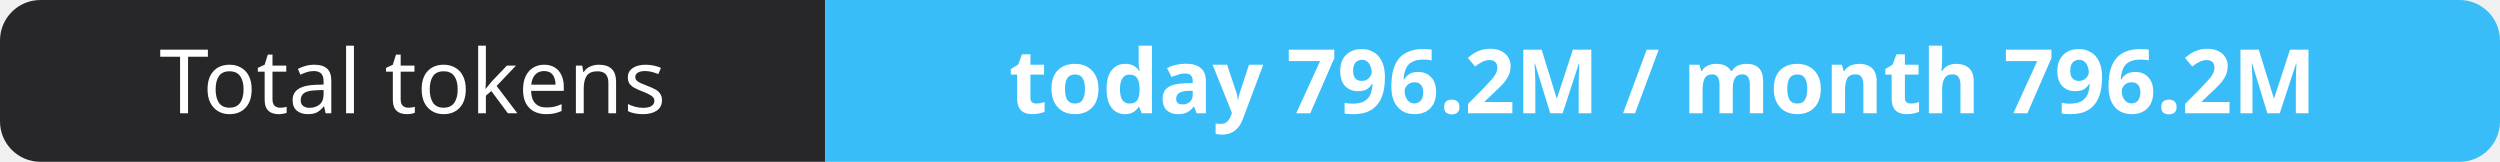
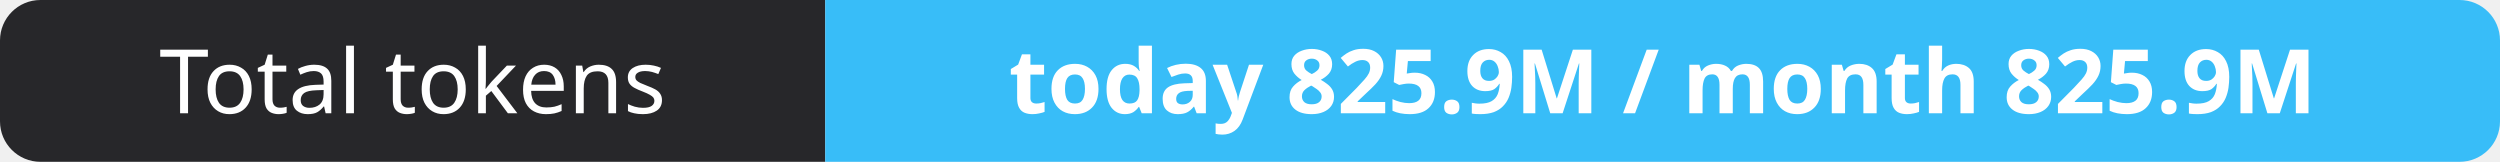
- <svg xmlns="http://www.w3.org/2000/svg" width="309" height="20" role="img" aria-label="Total tokens: today 796.2M / month 796.2M">
+ <svg xmlns="http://www.w3.org/2000/svg" width="309" height="20" role="img" aria-label="Total tokens: today 825.9M / month 825.9M">
  <clipPath id="r">
    <rect width="309" height="20" rx="5" fill="#fff" />
  </clipPath>
  <g clip-path="url(#r)">
    <rect width="102" height="20" fill="#27272a" />
    <rect x="102" width="207" height="20" fill="#38bdf8" />
  </g>
  <g fill="#fff" text-anchor="middle" font-family="Verdana,Geneva,sans-serif" font-size="11">
    <text x="51.0" y="14">Total tokens</text>
-     <text x="205.5" y="14" font-weight="700">today 796.2M / month 796.2M</text>
+     <text x="205.5" y="14" font-weight="700">today 825.9M / month 825.9M</text>
  </g>
</svg>
